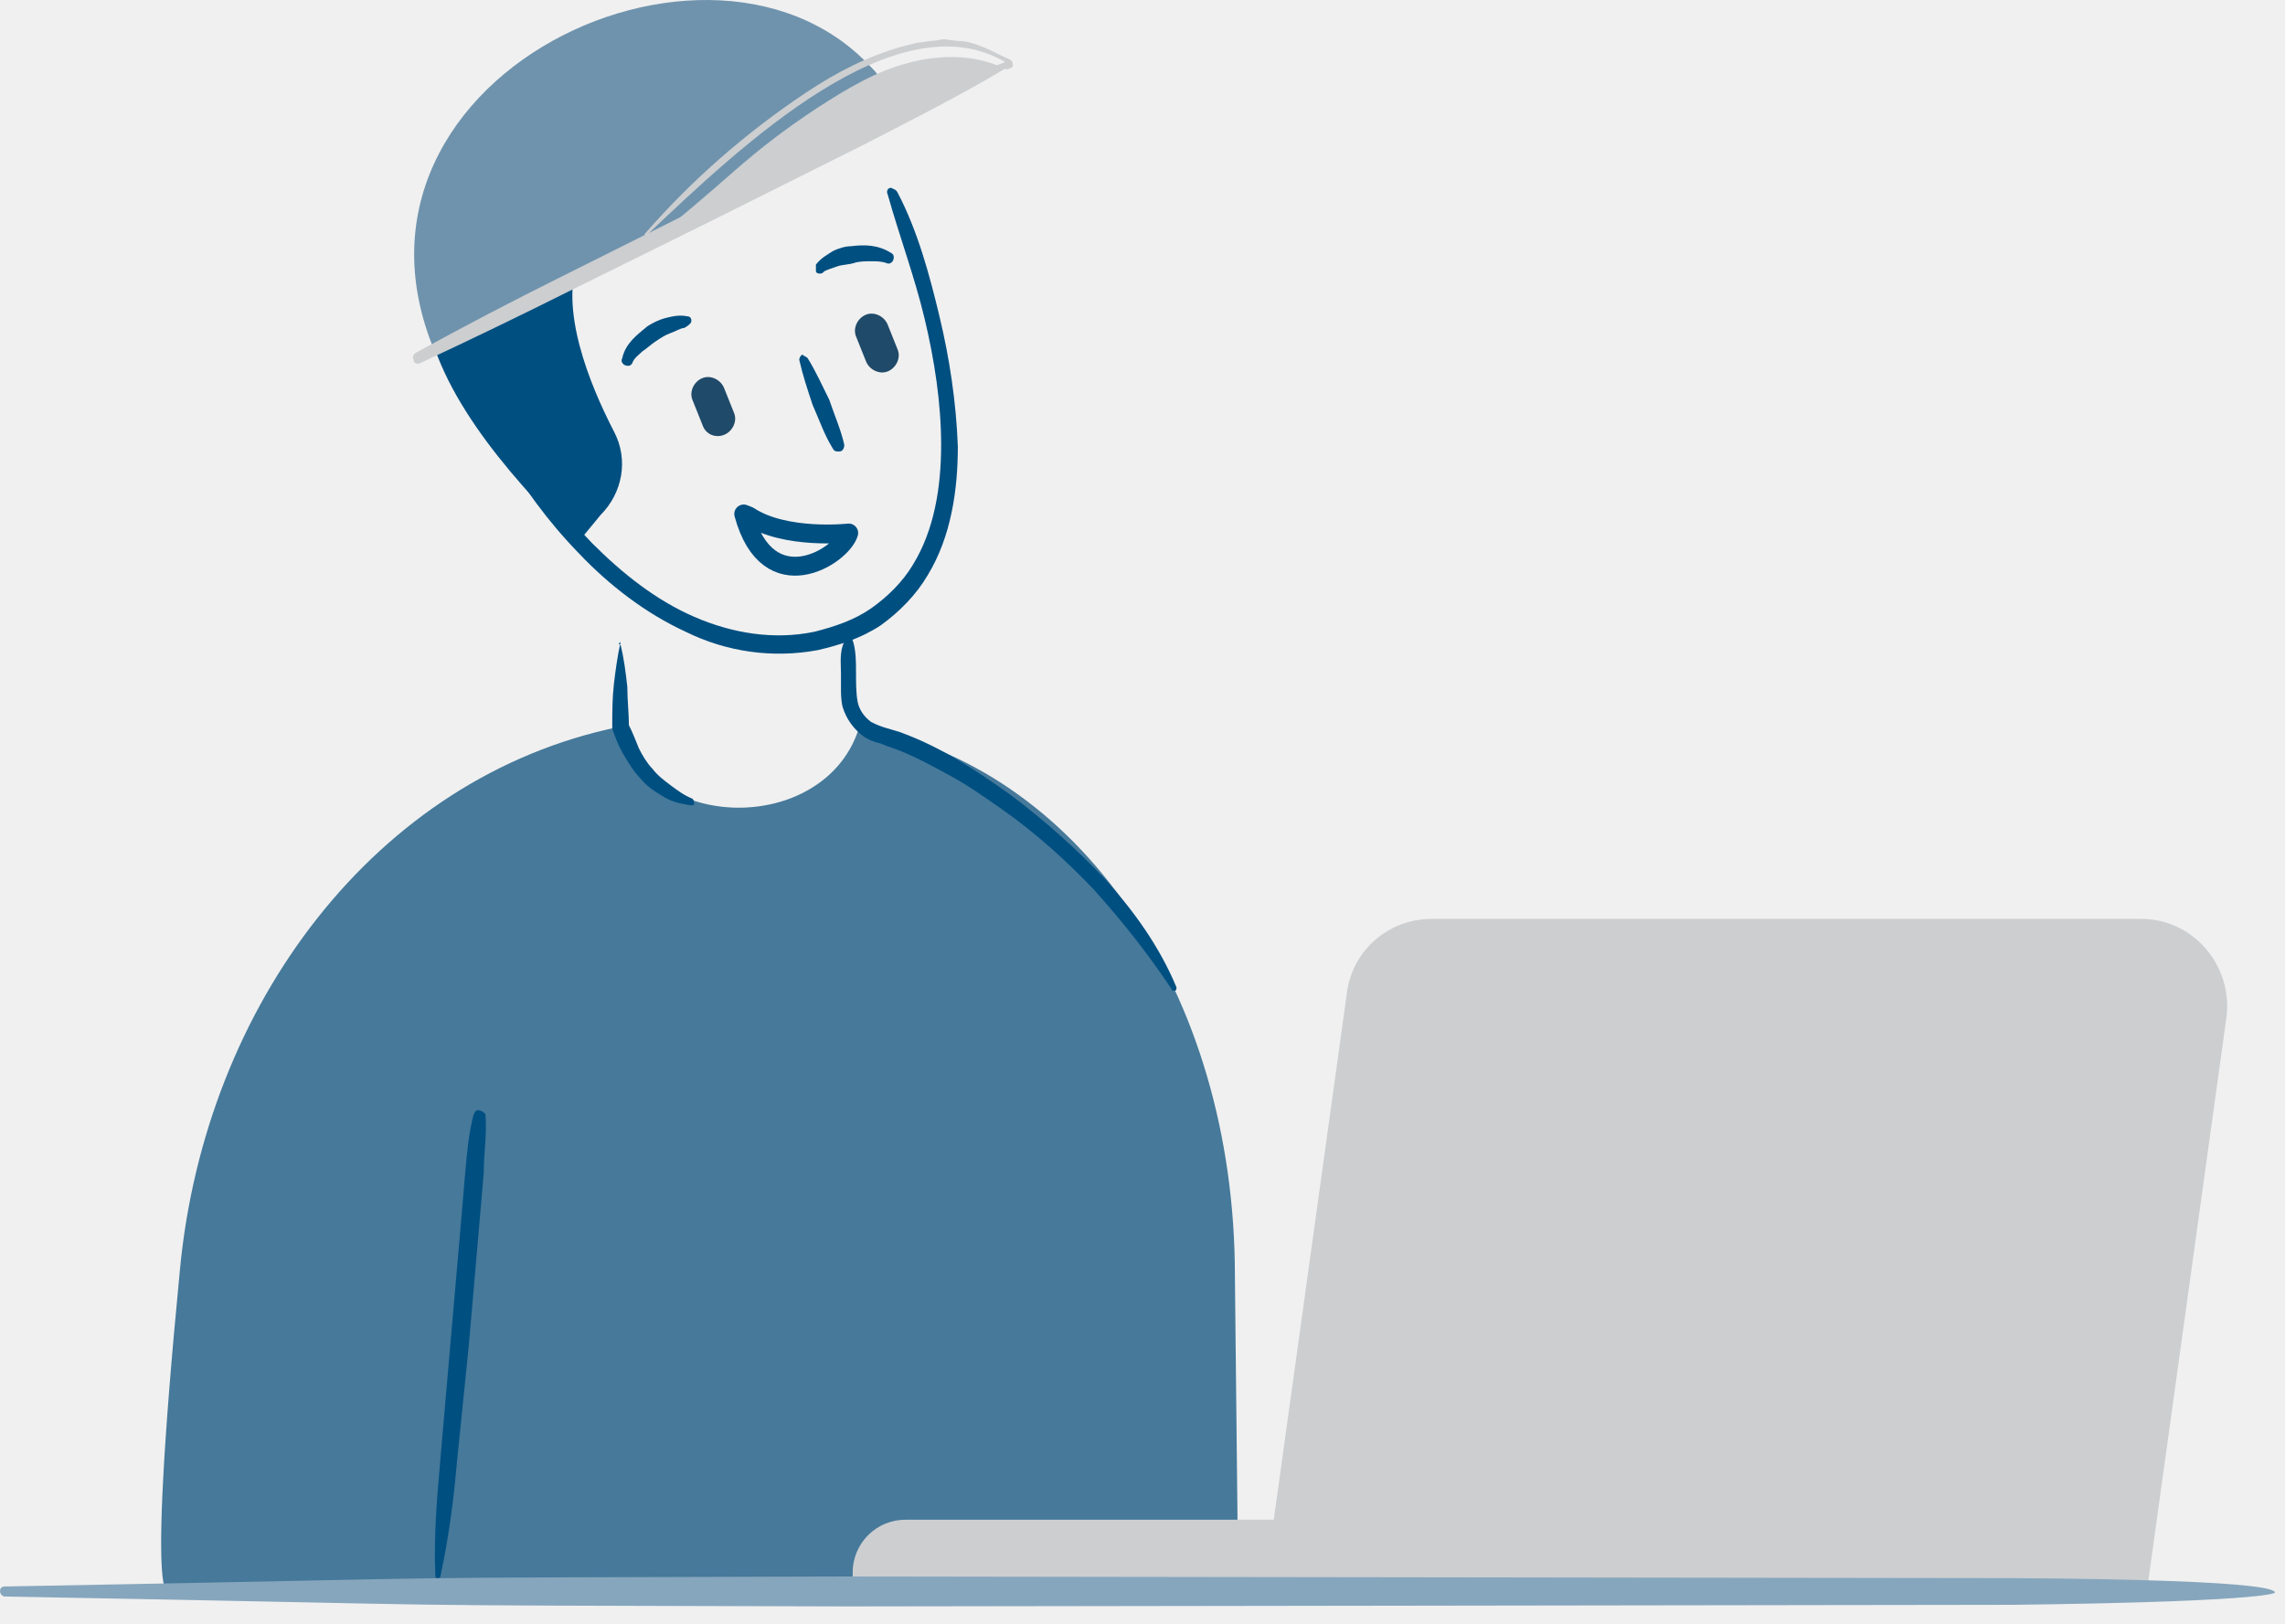
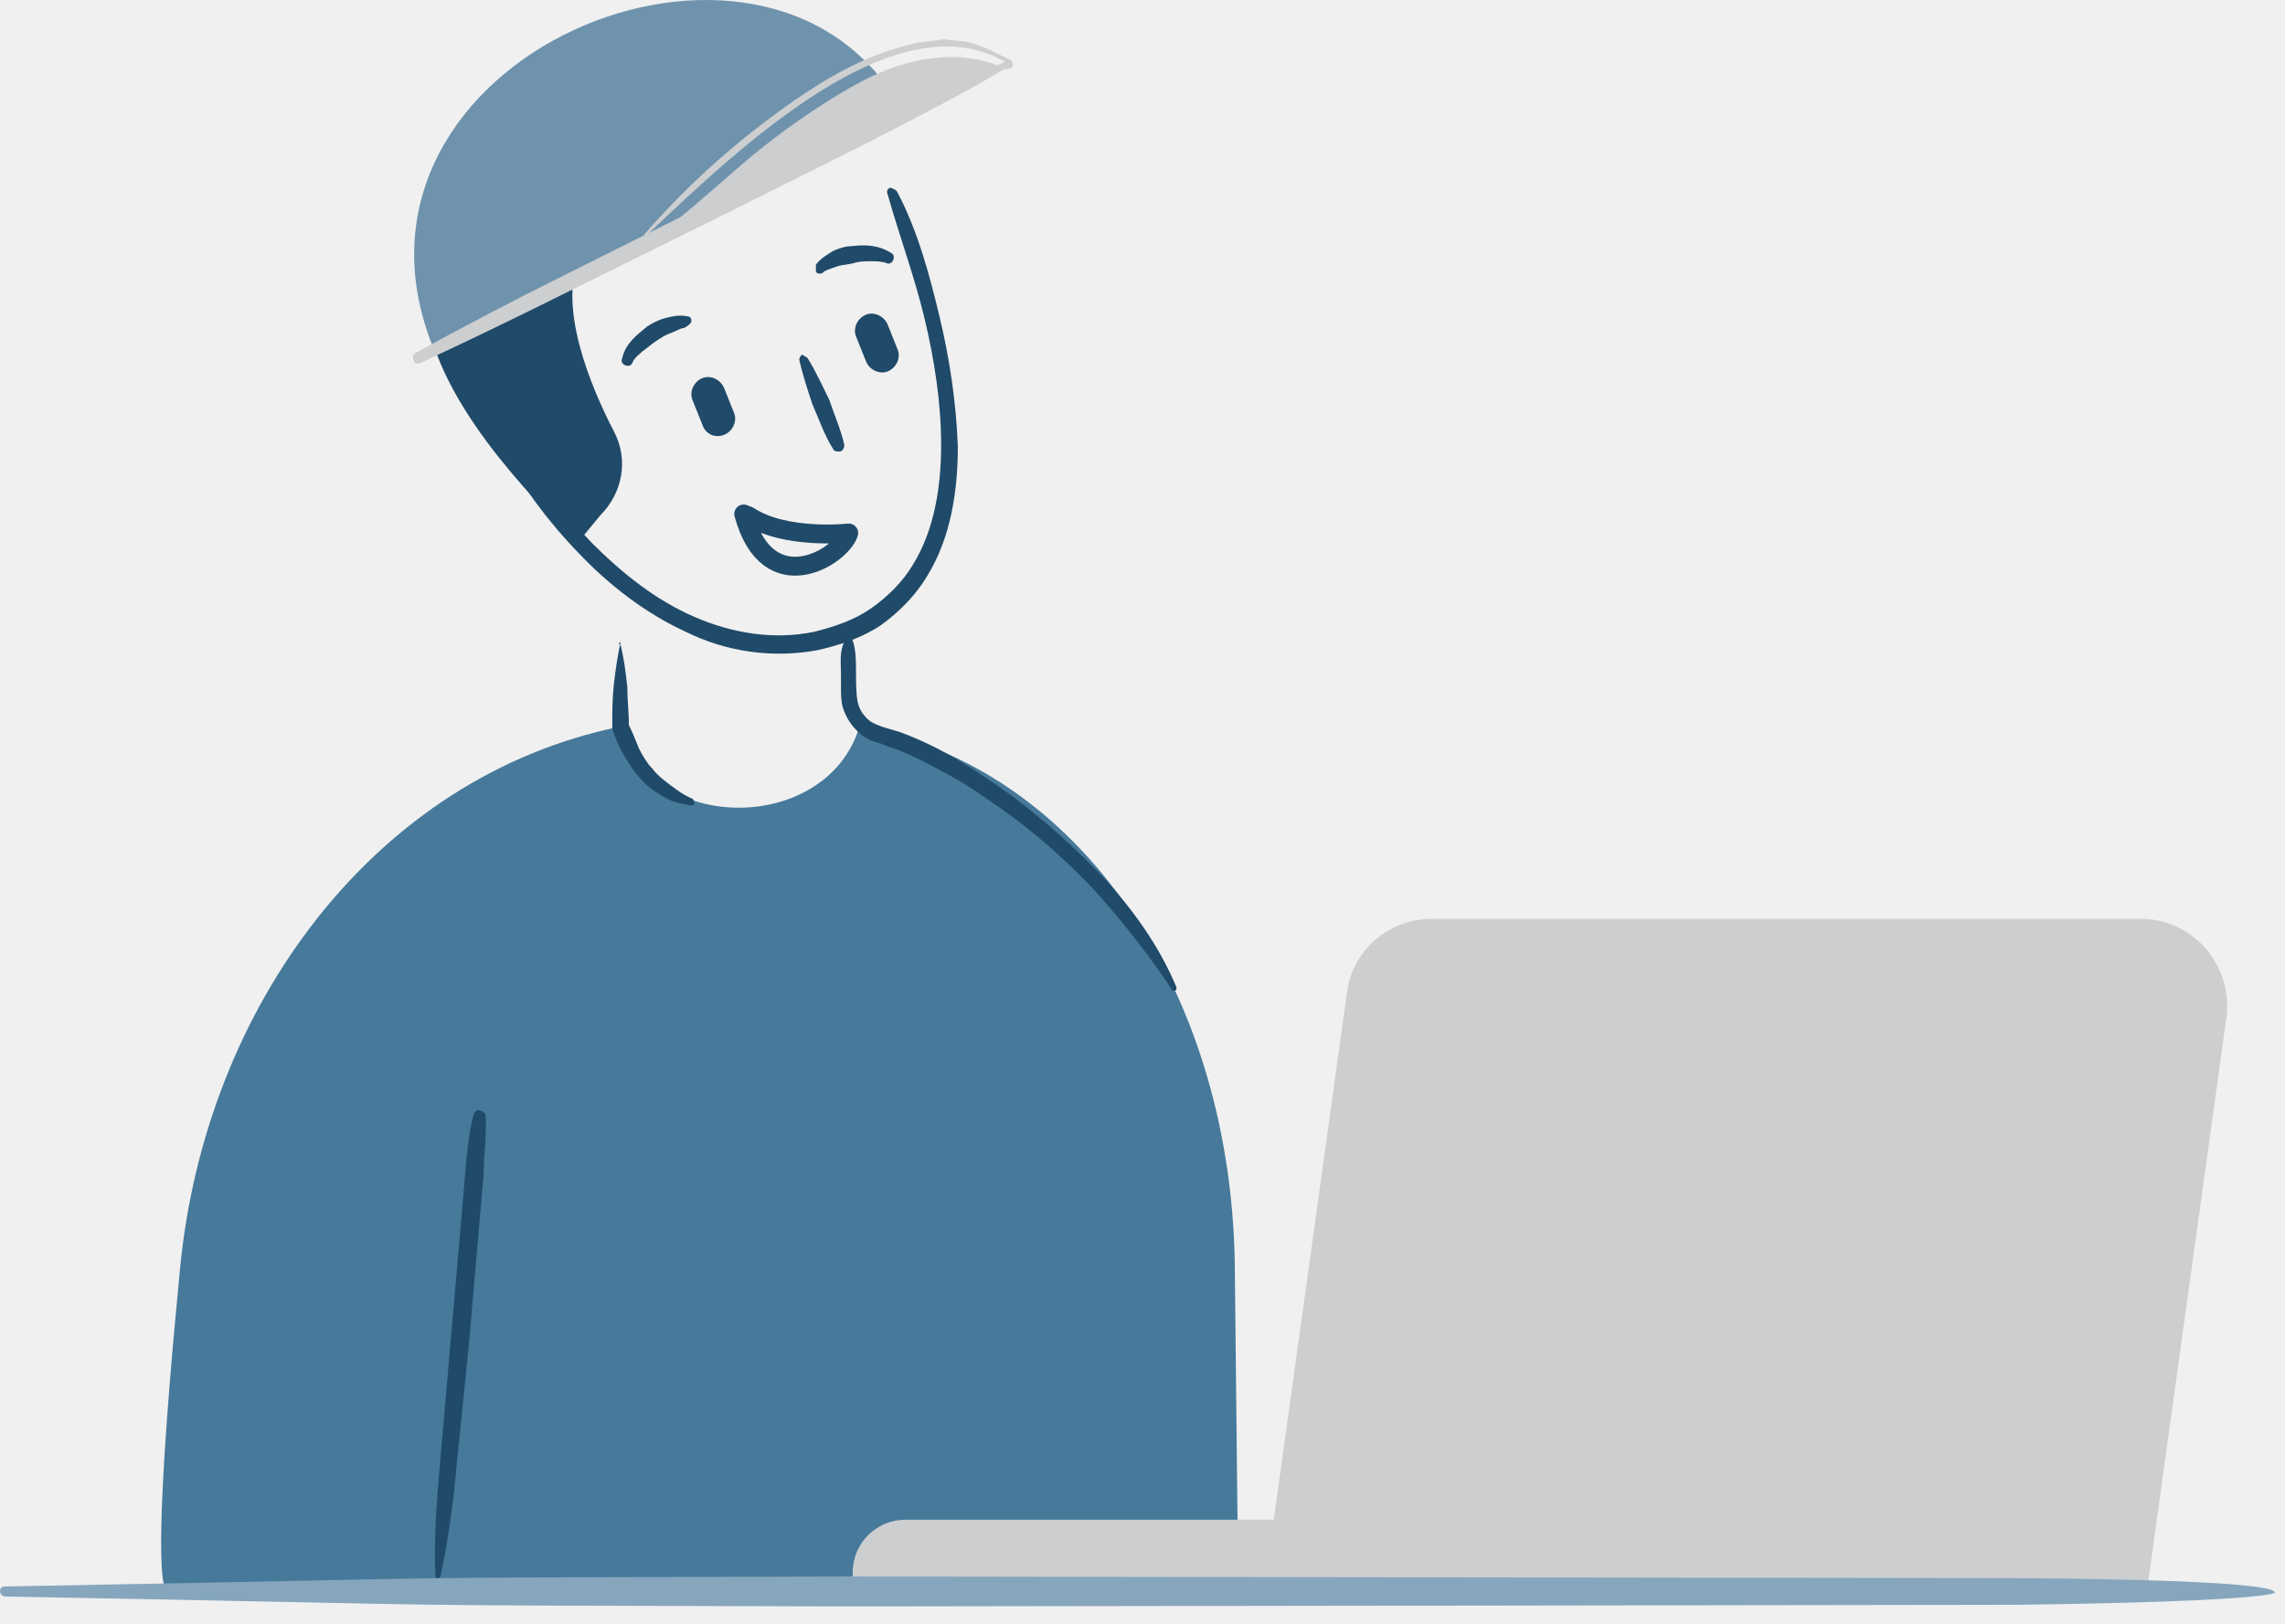
<svg xmlns="http://www.w3.org/2000/svg" xmlns:xlink="http://www.w3.org/1999/xlink" viewBox="0 0 121 86">
  <defs>
    <path id="a" d="M120.465.408V2H.001V.408h120.464z" />
  </defs>
  <g fill="none" fill-rule="evenodd">
    <path d="M65.393 67.58c0-15.028-8.309-27.05-19.888-29.083-1.679 5.57-10.696 5.746-12.64.266l-.089-.266C19.871 41.15 10.856 53.26 9.53 67.225c-1.945 20.066-.443 16.883-.443 16.883H65.57" fill="#46799A" />
-     <path d="M45.152 33.901c.177.53.177 1.148.177 1.68 0 .53 0 1.148.088 1.591.089.441.353.794.707 1.06.176.088.353.177.619.265.264.09.618.176.884.265 2.21.796 4.066 2.034 5.92 3.36a39.902 39.902 0 0 1 5.04 4.508c1.503 1.68 2.829 3.535 3.712 5.657 0 .088 0 .176-.087.176-.09 0-.177 0-.177-.088-1.237-1.857-2.564-3.536-4.067-5.215-1.503-1.59-3.181-3.094-4.95-4.33-.884-.62-1.767-1.24-2.74-1.77-.972-.53-1.944-1.06-2.917-1.414a6.117 6.117 0 0 1-.707-.265c-.354-.088-.618-.176-.884-.354a2.992 2.992 0 0 1-1.15-1.59c-.087-.354-.087-.708-.087-.973v-.795c0-.53-.09-1.15.177-1.68.088-.177.264-.265.44-.088-.087-.177-.087-.089 0 0h.002zM25.705 59.005c.089 1.06-.088 2.033-.088 3.093l-.266 3.094-.53 6.1-.62 6.098c-.176 2.033-.441 4.067-.883 6.1 0 .088-.088.088-.177.088-.088 0-.088-.089-.088-.177-.088-2.033.088-4.066.265-6.1l.53-6.098.532-6.1.264-3.094c.089-.97.177-2.032.443-3.004.087-.177.176-.266.353-.177.088 0 .177.088.265.177z" fill="#004F81" />
-     <path d="M47.538 10.212c1.062 2.032 1.68 4.33 2.21 6.54s.884 4.509.973 6.896c0 2.297-.354 4.773-1.591 6.806-.62 1.06-1.503 1.945-2.476 2.652-1.06.707-2.21 1.06-3.358 1.326a11.16 11.16 0 0 1-6.984-.973c-2.121-.973-4.066-2.475-5.657-4.154-3.27-3.36-5.48-7.514-6.894-11.845 0-.09 0-.177.088-.177s.176 0 .176.088c1.946 4.155 4.156 8.133 7.337 11.403 1.59 1.59 3.36 3.005 5.393 3.889 2.032.885 4.242 1.238 6.364.796 1.06-.266 2.12-.62 3.005-1.237.884-.62 1.68-1.414 2.21-2.3 1.149-1.855 1.503-4.153 1.503-6.363 0-2.21-.354-4.508-.884-6.718s-1.326-4.331-1.945-6.541c-.088-.177 0-.354.176-.354.177.089.266.089.354.266" fill="#004F81" />
-     <path d="M42.765 18.963c.441.707.795 1.502 1.148 2.209.266.796.62 1.592.796 2.387 0 .176-.089.353-.265.353-.177 0-.265 0-.354-.177-.44-.707-.707-1.501-1.06-2.297-.265-.796-.53-1.591-.707-2.387 0-.088.088-.265.176-.265.09.088.177.088.266.177M34.102 3.582c7.071-2.828 13.26-1.237 12.817 2.12-.353 2.918-14.585 3.89-16.264 7.957-1.06 2.652.53 6.629 1.856 9.193.796 1.503.441 3.27-.707 4.42l-1.237 1.503c-7.867-7.78-14.939-17.856 3.535-25.193" fill="#004F81" />
+     <path d="M45.152 33.901c.177.53.177 1.148.177 1.68 0 .53 0 1.148.088 1.591.089.441.353.794.707 1.06.176.088.353.177.619.265.264.09.618.176.884.265 2.21.796 4.066 2.034 5.92 3.36a39.902 39.902 0 0 1 5.04 4.508c1.503 1.68 2.829 3.535 3.712 5.657 0 .088 0 .176-.087.176-.09 0-.177 0-.177-.088-1.237-1.857-2.564-3.536-4.067-5.215-1.503-1.59-3.181-3.094-4.95-4.33-.884-.62-1.767-1.24-2.74-1.77-.972-.53-1.944-1.06-2.917-1.414a6.117 6.117 0 0 1-.707-.265c-.354-.088-.618-.176-.884-.354a2.992 2.992 0 0 1-1.15-1.59c-.087-.354-.087-.708-.087-.973v-.795c0-.53-.09-1.15.177-1.68.088-.177.264-.265.44-.088-.087-.177-.087-.089 0 0h.002zM25.705 59.005c.089 1.06-.088 2.033-.088 3.093l-.266 3.094-.53 6.1-.62 6.098c-.176 2.033-.441 4.067-.883 6.1 0 .088-.088.088-.177.088-.088 0-.088-.089-.088-.177-.088-2.033.088-4.066.265-6.1l.53-6.098.532-6.1.264-3.094c.089-.97.177-2.032.443-3.004.087-.177.176-.266.353-.177.088 0 .177.088.265.177z" fill="#204A69" />
+     <path d="M47.538 10.212c1.062 2.032 1.68 4.33 2.21 6.54s.884 4.509.973 6.896c0 2.297-.354 4.773-1.591 6.806-.62 1.06-1.503 1.945-2.476 2.652-1.06.707-2.21 1.06-3.358 1.326a11.16 11.16 0 0 1-6.984-.973c-2.121-.973-4.066-2.475-5.657-4.154-3.27-3.36-5.48-7.514-6.894-11.845 0-.09 0-.177.088-.177s.176 0 .176.088c1.946 4.155 4.156 8.133 7.337 11.403 1.59 1.59 3.36 3.005 5.393 3.889 2.032.885 4.242 1.238 6.364.796 1.06-.266 2.12-.62 3.005-1.237.884-.62 1.68-1.414 2.21-2.3 1.149-1.855 1.503-4.153 1.503-6.363 0-2.21-.354-4.508-.884-6.718s-1.326-4.331-1.945-6.541c-.088-.177 0-.354.176-.354.177.089.266.089.354.266" fill="#204A69" />
+     <path d="M42.765 18.963c.441.707.795 1.502 1.148 2.209.266.796.62 1.592.796 2.387 0 .176-.089.353-.265.353-.177 0-.265 0-.354-.177-.44-.707-.707-1.501-1.06-2.297-.265-.796-.53-1.591-.707-2.387 0-.088.088-.265.176-.265.09.088.177.088.266.177M34.102 3.582c7.071-2.828 13.26-1.237 12.817 2.12-.353 2.918-14.585 3.89-16.264 7.957-1.06 2.652.53 6.629 1.856 9.193.796 1.503.441 3.27-.707 4.42l-1.237 1.503c-7.867-7.78-14.939-17.856 3.535-25.193" fill="#204A69" />
    <path d="M38.345 23.028c.441-.177.707-.707.53-1.148l-.53-1.327c-.177-.442-.707-.707-1.149-.53-.442.177-.707.707-.53 1.15l.53 1.325c.176.53.707.707 1.15.53m8.661-3.358c.442-.177.707-.707.53-1.15l-.53-1.326c-.177-.44-.707-.707-1.148-.53-.443.177-.708.707-.53 1.15l.53 1.325c.176.442.707.707 1.148.531" fill="#204A69" />
-     <path d="M39.383 27.22c1.281 4.712 5.205 2.245 5.56 1.008 0 0-3.362.376-5.295-.904l-.265-.103" stroke="#004F81" stroke-linecap="round" stroke-linejoin="round" />
-     <path d="M43.206 14.013c.266-.354.62-.53.884-.707.353-.177.707-.266.972-.266.708-.088 1.416-.088 2.123.354.175.089.175.265.087.442-.087.088-.175.177-.352.088-.267-.088-.53-.088-.797-.088-.264 0-.617 0-.883.088-.266.089-.62.089-.885.177-.264.089-.53.177-.706.266l-.089.087c-.177.089-.354 0-.354-.087v-.354zm-6.982 3.358c-.177 0-.442.177-.707.266-.266.088-.532.265-.796.44-.265.178-.442.356-.706.533-.178.176-.444.353-.532.618-.088.177-.264.177-.441.089-.09-.09-.178-.177-.09-.354.178-.796.797-1.238 1.327-1.68.265-.176.618-.353.972-.442.354-.088.708-.177 1.15-.088.176 0 .264.177.176.354-.088.088-.176.177-.352.264z" fill="#004F81" />
+     <path d="M39.383 27.22c1.281 4.712 5.205 2.245 5.56 1.008 0 0-3.362.376-5.295-.904l-.265-.103" stroke="#204A69" stroke-linecap="round" stroke-linejoin="round" />
+     <path d="M43.206 14.013c.266-.354.62-.53.884-.707.353-.177.707-.266.972-.266.708-.088 1.416-.088 2.123.354.175.089.175.265.087.442-.087.088-.175.177-.352.088-.267-.088-.53-.088-.797-.088-.264 0-.617 0-.883.088-.266.089-.62.089-.885.177-.264.089-.53.177-.706.266l-.089.087c-.177.089-.354 0-.354-.087v-.354zm-6.982 3.358c-.177 0-.442.177-.707.266-.266.088-.532.265-.796.44-.265.178-.442.356-.706.533-.178.176-.444.353-.532.618-.088.177-.264.177-.441.089-.09-.09-.178-.177-.09-.354.178-.796.797-1.238 1.327-1.68.265-.176.618-.353.972-.442.354-.088.708-.177 1.15-.088.176 0 .264.177.176.354-.088.088-.176.177-.352.264z" fill="#204A69" />
    <path d="M47.626 5.615c-7.07-12.375-30.673-2.563-24.75 12.64" fill="#6F93AD" />
    <path d="M53.46 3.494c-2.476 1.502-5.127 2.828-7.69 4.154l-7.779 3.89-7.867 3.89a315.78 315.78 0 0 1-7.867 3.8c-.177.088-.354 0-.354-.177-.088-.177 0-.265.09-.354a215.441 215.441 0 0 1 7.778-4.066l7.778-3.889 7.867-3.89c2.652-1.326 5.215-2.563 7.955-3.624.09 0 .177 0 .266.088-.089 0-.089.178-.177.178" fill="#CCCED0" />
    <path d="M45.152 83.844h39.953v-3.36H47.98a2.792 2.792 0 0 0-2.828 2.829v.53zM34.19 12.333a42.182 42.182 0 0 1 3.978-3.977 43.412 43.412 0 0 1 4.507-3.448c1.59-1.06 3.27-1.945 5.215-2.475l.708-.177c.265 0 .53-.088.707-.088.265 0 .53-.09.707-.09l.707.09c.53 0 .973.177 1.414.354.443.176.884.44 1.327.618.176.089.176.266.176.354 0 .088-.265.177-.353.177-1.591-.796-3.447-.796-5.127-.354-1.768.442-3.36 1.415-4.861 2.386a38.844 38.844 0 0 0-4.42 3.36c-1.414 1.237-2.83 2.474-4.331 3.624-.09.089-.177.089-.266 0-.177-.177-.177-.266-.088-.354zm.088.089C39.318 7.649 47.538-.131 53.284 3.317l-19.005 9.105z" fill="#CCCED0" />
    <path d="M66.985 83.844h46.76l4.154-29.966c.354-2.74-1.768-5.215-4.508-5.215H75.824c-2.298 0-4.243 1.679-4.508 3.978l-4.331 31.203z" fill="#CCCED0" />
    <g transform="translate(0 83.08)">
      <mask id="b" fill="#fff">
        <use xlink:href="#a" />
      </mask>
      <path d="M106.53 1.911l-61.755.09c-29.17-.09-15.34 0-44.51-.53C.089 1.47 0 1.292 0 1.203 0 1.027.089.94.265.94c29.17-.53 15.34-.442 44.51-.53l61.755.088c14.585.09 13.932.707 13.932.796-.09-.089.653.441-13.932.618" fill="#86A6BD" mask="url(#b)" />
    </g>
-     <path d="M32.865 34.166c.177.707.265 1.414.354 2.21 0 .707.088 1.414.088 2.21v-.177c.177.354.354.796.53 1.237.177.354.442.796.708 1.061.264.354.618.619.97.884.355.265.709.531 1.15.708.09.088.09.177.09.264 0 .089-.09.089-.177.089-.531-.089-.973-.176-1.415-.442-.442-.266-.884-.53-1.237-.973-.354-.353-.62-.795-.884-1.237-.266-.441-.443-.884-.62-1.414v-.177c0-.707 0-1.414.089-2.21.088-.707.177-1.414.354-2.21-.177.177-.09.089 0 .177" fill="#004F81" />
+     <path d="M32.865 34.166c.177.707.265 1.414.354 2.21 0 .707.088 1.414.088 2.21v-.177c.177.354.354.796.53 1.237.177.354.442.796.708 1.061.264.354.618.619.97.884.355.265.709.531 1.15.708.09.088.09.177.09.264 0 .089-.09.089-.177.089-.531-.089-.973-.176-1.415-.442-.442-.266-.884-.53-1.237-.973-.354-.353-.62-.795-.884-1.237-.266-.441-.443-.884-.62-1.414v-.177c0-.707 0-1.414.089-2.21.088-.707.177-1.414.354-2.21-.177.177-.09.089 0 .177" fill="#204A69" />
  </g>
</svg>
